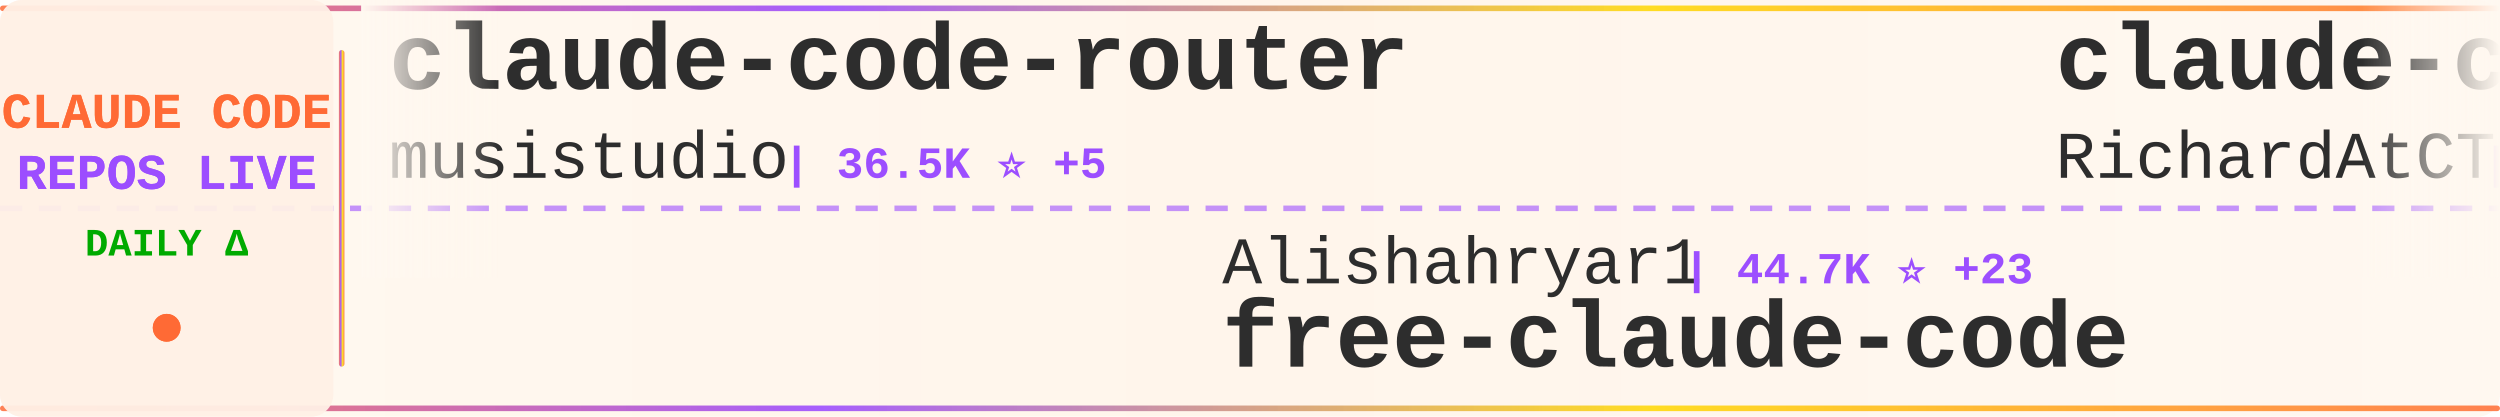
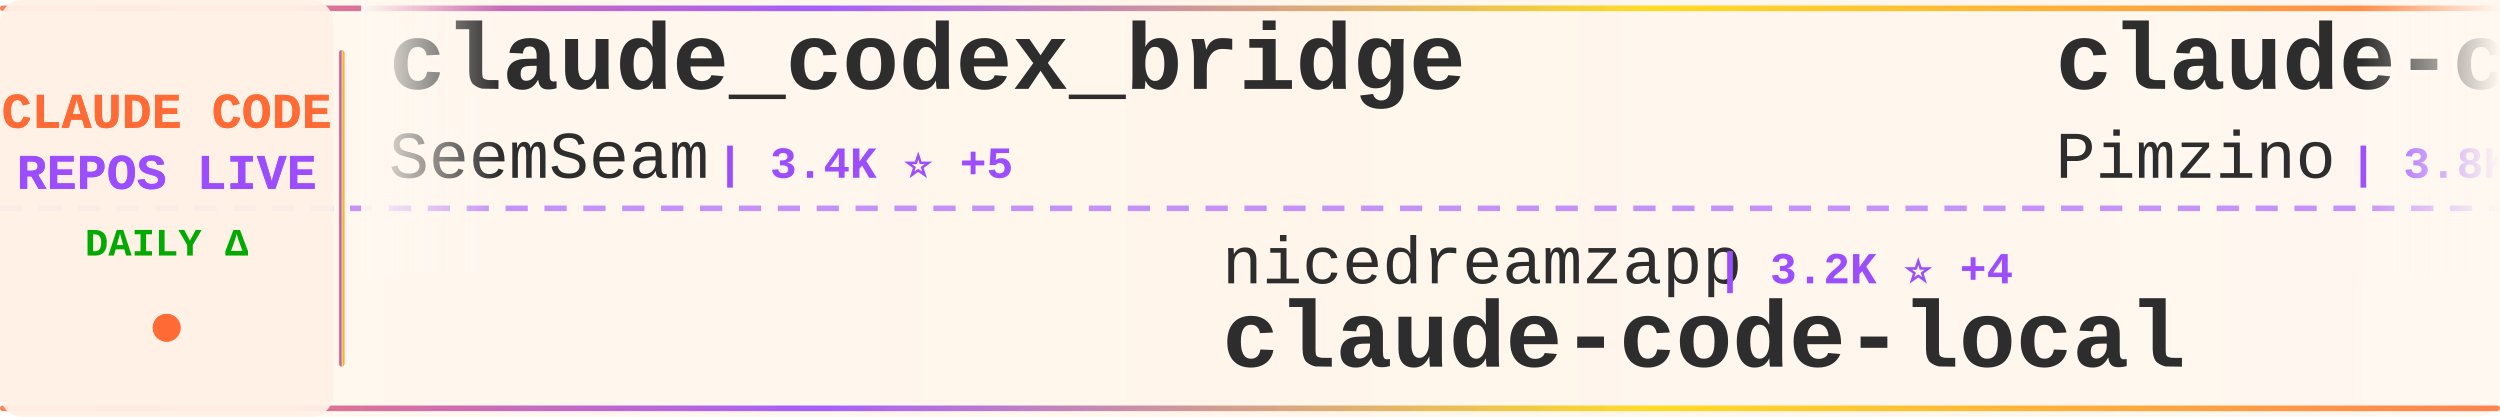
<svg xmlns="http://www.w3.org/2000/svg" width="900" height="150">
  <defs>
    <linearGradient id="tickerBg" x1="0%" y1="0%" x2="100%" y2="0%">
      <stop offset="0%" style="stop-color:#fff8f0;stop-opacity:0.98" />
      <stop offset="50%" style="stop-color:#fff5eb;stop-opacity:1" />
      <stop offset="100%" style="stop-color:#fff8f0;stop-opacity:0.98" />
    </linearGradient>
    <linearGradient id="borderGrad" x1="0%" y1="0%" x2="100%" y2="0%">
      <stop offset="0%" style="stop-color:#FF6B35;stop-opacity:0.85">
        <animate attributeName="stop-opacity" values="0.85;1;0.85" dur="2s" repeatCount="indefinite" />
      </stop>
      <stop offset="33%" style="stop-color:#9C4EFF;stop-opacity:0.9">
        <animate attributeName="stop-opacity" values="0.9;1;0.9" dur="2.2s" repeatCount="indefinite" />
      </stop>
      <stop offset="66%" style="stop-color:#FFD700;stop-opacity:0.85">
        <animate attributeName="stop-opacity" values="0.85;1;0.85" dur="1.8s" repeatCount="indefinite" />
      </stop>
      <stop offset="100%" style="stop-color:#FF6B35;stop-opacity:0.85">
        <animate attributeName="stop-opacity" values="0.85;1;0.85" dur="2s" repeatCount="indefinite" />
      </stop>
    </linearGradient>
    <filter id="textGlow">
      <feGaussianBlur stdDeviation="0.15" result="coloredBlur" />
      <feMerge>
        <feMergeNode in="coloredBlur" />
        <feMergeNode in="SourceGraphic" />
      </feMerge>
    </filter>
    <filter id="metricGlow">
      <feGaussianBlur stdDeviation="0.2" result="coloredBlur" />
      <feMerge>
        <feMergeNode in="coloredBlur" />
        <feMergeNode in="SourceGraphic" />
      </feMerge>
    </filter>
    <linearGradient id="leftFade" x1="0%" y1="0%" x2="100%" y2="0%">
      <stop offset="0%" style="stop-color:#fff8f0;stop-opacity:1" />
      <stop offset="100%" style="stop-color:#fff8f0;stop-opacity:0" />
    </linearGradient>
    <linearGradient id="rightFade" x1="0%" y1="0%" x2="100%" y2="0%">
      <stop offset="0%" style="stop-color:#fff8f0;stop-opacity:0" />
      <stop offset="100%" style="stop-color:#fff8f0;stop-opacity:1" />
    </linearGradient>
  </defs>
  <rect width="900" height="150" fill="url(#tickerBg)" rx="8" />
  <rect x="0" y="2" width="900" height="2" fill="url(#borderGrad)" rx="1" />
  <rect x="0" y="146" width="900" height="2" fill="url(#borderGrad)" rx="1" />
  <line x1="0" y1="75" x2="900" y2="75" stroke="#9C4EFF" stroke-width="2" stroke-dasharray="8 6" opacity="0.6" />
  <rect x="0" y="0" width="120" height="150" fill="#fff0e6" opacity="0.95" rx="8" />
  <text x="60" y="46" font-family="'Courier New', monospace" font-size="18" font-weight="bold" fill="#FF6B35" text-anchor="middle" filter="url(#textGlow)">
    CLAUDE CODE
  </text>
  <text x="60" y="68" font-family="'Courier New', monospace" font-size="18" font-weight="bold" fill="#9C4EFF" text-anchor="middle" filter="url(#textGlow)">
    REPOS LIVE
  </text>
  <text x="60" y="92" font-family="'Courier New', monospace" font-size="14" font-weight="bold" fill="#00aa00" text-anchor="middle">
    DAILY Δ
  </text>
  <circle cx="60" cy="118" r="5" fill="#FF6B35" filter="url(#metricGlow)">
    <animate attributeName="r" values="4;6;4" dur="1.5s" repeatCount="indefinite" />
    <animate attributeName="opacity" values="0.6;1;0.6" dur="1.5s" repeatCount="indefinite" />
  </circle>
  <rect x="122" y="18" width="2" height="114" fill="url(#borderGrad)" rx="1" />
  <clipPath id="tickerClip">
    <rect x="130" y="0" width="770" height="150" />
  </clipPath>
  <g clip-path="url(#tickerClip)">
    <g id="tickerItems">
      <animateTransform attributeName="transform" attributeType="XML" type="translate" from="0 0" to="-3000 0" dur="54s" repeatCount="indefinite" />
      <g transform="translate(0, 0)">
-         <text x="140" y="32" font-family="'Courier New', monospace" font-size="34" font-weight="bold" fill="#2d2d2d">claude-code-router</text>
-         <text x="140" y="64" font-family="'Courier New', monospace" font-size="24" font-weight="normal" fill="#2d2d2d" opacity="1.0">musistudio</text>
-         <text x="282" y="64" font-family="'Courier New', monospace" font-size="16" font-weight="bold" fill="#9C4EFF"> | 36.5K ⭐ +5</text>
+         <text x="140" y="32" font-family="'Courier New', monospace" font-size="34" font-weight="bold" fill="#2d2d2d">claude_codex_bridge</text>
+         <text x="140" y="64" font-family="'Courier New', monospace" font-size="24" font-weight="normal" fill="#2d2d2d" opacity="1.0">SeemSeam</text>
+         <text x="258" y="64" font-family="'Courier New', monospace" font-size="16" font-weight="bold" fill="#9C4EFF"> | 3.4K ⭐ +5</text>
      </g>
      <g transform="translate(300, 0)">
-         <text x="140" y="102" font-family="'Courier New', monospace" font-size="24" font-weight="normal" fill="#2d2d2d" opacity="1.0">Alishahryar1</text>
-         <text x="306" y="102" font-family="'Courier New', monospace" font-size="16" font-weight="bold" fill="#9C4EFF"> | 44.7K ⭐ +23</text>
-         <text x="140" y="132" font-family="'Courier New', monospace" font-size="34" font-weight="bold" fill="#2d2d2d">free-claude-code</text>
+         <text x="140" y="102" font-family="'Courier New', monospace" font-size="24" font-weight="normal" fill="#2d2d2d" opacity="1.0">nicedreamzapp</text>
+         <text x="318" y="102" font-family="'Courier New', monospace" font-size="16" font-weight="bold" fill="#9C4EFF"> | 3.2K ⭐ +4</text>
+         <text x="140" y="132" font-family="'Courier New', monospace" font-size="34" font-weight="bold" fill="#2d2d2d">claude-code-local</text>
      </g>
      <g transform="translate(600, 0)">
-         <text x="140" y="32" font-family="'Courier New', monospace" font-size="34" font-weight="bold" fill="#2d2d2d">claude-code-telegram</text>
-         <text x="140" y="64" font-family="'Courier New', monospace" font-size="24" font-weight="normal" fill="#2d2d2d" opacity="1.0">RichardAtCT</text>
-         <text x="294" y="64" font-family="'Courier New', monospace" font-size="16" font-weight="bold" fill="#9C4EFF"> | 2.8K ⭐ +1</text>
+         <text x="140" y="32" font-family="'Courier New', monospace" font-size="34" font-weight="bold" fill="#2d2d2d">claude-code-spec-workflo...</text>
+         <text x="140" y="64" font-family="'Courier New', monospace" font-size="24" font-weight="normal" fill="#2d2d2d" opacity="1.0">Pimzino</text>
+         <text x="246" y="64" font-family="'Courier New', monospace" font-size="16" font-weight="bold" fill="#9C4EFF"> | 3.8K ⭐ +1</text>
      </g>
      <g transform="translate(900, 0)">
-         <text x="140" y="102" font-family="'Courier New', monospace" font-size="24" font-weight="normal" fill="#2d2d2d" opacity="1.0">T-Lab-CUHKSZ</text>
-         <text x="306" y="102" font-family="'Courier New', monospace" font-size="16" font-weight="bold" fill="#9C4EFF"> | 328 ⭐</text>
-         <text x="140" y="132" font-family="'Courier New', monospace" font-size="34" font-weight="bold" fill="#2d2d2d">claude-code</text>
+         <text x="140" y="102" font-family="'Courier New', monospace" font-size="24" font-weight="normal" fill="#2d2d2d" opacity="1.0">VILA-Lab</text>
+         <text x="258" y="102" font-family="'Courier New', monospace" font-size="16" font-weight="bold" fill="#9C4EFF"> | 2.0K ⭐ +1</text>
+         <text x="140" y="132" font-family="'Courier New', monospace" font-size="34" font-weight="bold" fill="#2d2d2d">Dive-into-Claude-Code</text>
      </g>
      <g transform="translate(1200, 0)">
+         <text x="140" y="32" font-family="'Courier New', monospace" font-size="34" font-weight="bold" fill="#2d2d2d">pi-vs-claude-code</text>
+         <text x="140" y="64" font-family="'Courier New', monospace" font-size="24" font-weight="normal" fill="#2d2d2d" opacity="1.0">disler</text>
+         <text x="234" y="64" font-family="'Courier New', monospace" font-size="16" font-weight="bold" fill="#9C4EFF"> | 1.6K ⭐</text>
+       </g>
+       <g transform="translate(1500, 0)">
+         <text x="140" y="102" font-family="'Courier New', monospace" font-size="24" font-weight="normal" fill="#2d2d2d" opacity="1.0">feiskyer</text>
+         <text x="258" y="102" font-family="'Courier New', monospace" font-size="16" font-weight="bold" fill="#9C4EFF"> | 1.6K ⭐ -1</text>
+         <text x="140" y="132" font-family="'Courier New', monospace" font-size="34" font-weight="bold" fill="#2d2d2d">claude-code-settings</text>
+       </g>
+       <g transform="translate(1800, 0)">
+         <text x="140" y="32" font-family="'Courier New', monospace" font-size="34" font-weight="bold" fill="#2d2d2d">awesome-claude-code</text>
+         <text x="140" y="64" font-family="'Courier New', monospace" font-size="24" font-weight="normal" fill="#2d2d2d" opacity="1.0">jqueryscript</text>
+         <text x="306" y="64" font-family="'Courier New', monospace" font-size="16" font-weight="bold" fill="#9C4EFF"> | 490 ⭐</text>
+       </g>
+       <g transform="translate(2100, 0)">
+         <text x="140" y="102" font-family="'Courier New', monospace" font-size="24" font-weight="normal" fill="#2d2d2d" opacity="1.0">Maciek-roboblog</text>
+         <text x="342" y="102" font-family="'Courier New', monospace" font-size="16" font-weight="bold" fill="#9C4EFF"> | 8.6K ⭐ +1</text>
+         <text x="140" y="132" font-family="'Courier New', monospace" font-size="34" font-weight="bold" fill="#2d2d2d">Claude-Code-Usage-Monito...</text>
+       </g>
+       <g transform="translate(2400, 0)">
        <text x="140" y="32" font-family="'Courier New', monospace" font-size="34" font-weight="bold" fill="#2d2d2d">claude-code</text>
        <text x="140" y="64" font-family="'Courier New', monospace" font-size="24" font-weight="normal" fill="#2d2d2d" opacity="1.0">Onewon</text>
        <text x="234" y="64" font-family="'Courier New', monospace" font-size="16" font-weight="bold" fill="#9C4EFF"> | 180 ⭐</text>
      </g>
-       <g transform="translate(1500, 0)">
-         <text x="140" y="102" font-family="'Courier New', monospace" font-size="24" font-weight="normal" fill="#2d2d2d" opacity="1.0">xorespesp</text>
-         <text x="270" y="102" font-family="'Courier New', monospace" font-size="16" font-weight="bold" fill="#9C4EFF"> | 231 ⭐</text>
-         <text x="140" y="132" font-family="'Courier New', monospace" font-size="34" font-weight="bold" fill="#2d2d2d">claude-code</text>
-       </g>
-       <g transform="translate(1800, 0)">
-         <text x="140" y="32" font-family="'Courier New', monospace" font-size="34" font-weight="bold" fill="#2d2d2d">claude-code</text>
-         <text x="140" y="64" font-family="'Courier New', monospace" font-size="24" font-weight="normal" fill="#2d2d2d" opacity="1.0">codeaashu</text>
-         <text x="270" y="64" font-family="'Courier New', monospace" font-size="16" font-weight="bold" fill="#9C4EFF"> | 3.2K ⭐ +1</text>
-       </g>
-       <g transform="translate(2100, 0)">
-         <text x="140" y="102" font-family="'Courier New', monospace" font-size="24" font-weight="normal" fill="#2d2d2d" opacity="1.0">RishabhK103</text>
-         <text x="294" y="102" font-family="'Courier New', monospace" font-size="16" font-weight="bold" fill="#9C4EFF"> | 106 ⭐</text>
-         <text x="140" y="132" font-family="'Courier New', monospace" font-size="34" font-weight="bold" fill="#2d2d2d">claude-code</text>
-       </g>
-       <g transform="translate(2400, 0)">
-         <text x="140" y="32" font-family="'Courier New', monospace" font-size="34" font-weight="bold" fill="#2d2d2d">claude-code-sourcemap</text>
-         <text x="140" y="64" font-family="'Courier New', monospace" font-size="24" font-weight="normal" fill="#2d2d2d" opacity="1.0">ChinaSiro</text>
-         <text x="270" y="64" font-family="'Courier New', monospace" font-size="16" font-weight="bold" fill="#9C4EFF"> | 9.6K ⭐ +1</text>
-       </g>
      <g transform="translate(2700, 0)">
-         <text x="140" y="102" font-family="'Courier New', monospace" font-size="24" font-weight="normal" fill="#2d2d2d" opacity="1.0">shanraisshan</text>
-         <text x="306" y="102" font-family="'Courier New', monospace" font-size="16" font-weight="bold" fill="#9C4EFF"> | 64.1K ⭐ +13</text>
-         <text x="140" y="132" font-family="'Courier New', monospace" font-size="34" font-weight="bold" fill="#2d2d2d">claude-code-best-practic...</text>
+         <text x="140" y="102" font-family="'Courier New', monospace" font-size="24" font-weight="normal" fill="#2d2d2d" opacity="1.0">musistudio</text>
+         <text x="282" y="102" font-family="'Courier New', monospace" font-size="16" font-weight="bold" fill="#9C4EFF"> | 36.5K ⭐ +9</text>
+         <text x="140" y="132" font-family="'Courier New', monospace" font-size="34" font-weight="bold" fill="#2d2d2d">claude-code-router</text>
      </g>
      <g transform="translate(3000, 0)">
-         <text x="140" y="32" font-family="'Courier New', monospace" font-size="34" font-weight="bold" fill="#2d2d2d">claude-code-router</text>
-         <text x="140" y="64" font-family="'Courier New', monospace" font-size="24" font-weight="normal" fill="#2d2d2d" opacity="1.0">musistudio</text>
-         <text x="282" y="64" font-family="'Courier New', monospace" font-size="16" font-weight="bold" fill="#9C4EFF"> | 36.5K ⭐ +5</text>
+         <text x="140" y="32" font-family="'Courier New', monospace" font-size="34" font-weight="bold" fill="#2d2d2d">claude_codex_bridge</text>
+         <text x="140" y="64" font-family="'Courier New', monospace" font-size="24" font-weight="normal" fill="#2d2d2d" opacity="1.0">SeemSeam</text>
+         <text x="258" y="64" font-family="'Courier New', monospace" font-size="16" font-weight="bold" fill="#9C4EFF"> | 3.4K ⭐ +5</text>
      </g>
      <g transform="translate(3300, 0)">
-         <text x="140" y="102" font-family="'Courier New', monospace" font-size="24" font-weight="normal" fill="#2d2d2d" opacity="1.0">Alishahryar1</text>
-         <text x="306" y="102" font-family="'Courier New', monospace" font-size="16" font-weight="bold" fill="#9C4EFF"> | 44.7K ⭐ +23</text>
-         <text x="140" y="132" font-family="'Courier New', monospace" font-size="34" font-weight="bold" fill="#2d2d2d">free-claude-code</text>
+         <text x="140" y="102" font-family="'Courier New', monospace" font-size="24" font-weight="normal" fill="#2d2d2d" opacity="1.0">nicedreamzapp</text>
+         <text x="318" y="102" font-family="'Courier New', monospace" font-size="16" font-weight="bold" fill="#9C4EFF"> | 3.2K ⭐ +4</text>
+         <text x="140" y="132" font-family="'Courier New', monospace" font-size="34" font-weight="bold" fill="#2d2d2d">claude-code-local</text>
      </g>
      <g transform="translate(3600, 0)">
-         <text x="140" y="32" font-family="'Courier New', monospace" font-size="34" font-weight="bold" fill="#2d2d2d">claude-code-telegram</text>
-         <text x="140" y="64" font-family="'Courier New', monospace" font-size="24" font-weight="normal" fill="#2d2d2d" opacity="1.0">RichardAtCT</text>
-         <text x="294" y="64" font-family="'Courier New', monospace" font-size="16" font-weight="bold" fill="#9C4EFF"> | 2.8K ⭐ +1</text>
+         <text x="140" y="32" font-family="'Courier New', monospace" font-size="34" font-weight="bold" fill="#2d2d2d">claude-code-spec-workflo...</text>
+         <text x="140" y="64" font-family="'Courier New', monospace" font-size="24" font-weight="normal" fill="#2d2d2d" opacity="1.0">Pimzino</text>
+         <text x="246" y="64" font-family="'Courier New', monospace" font-size="16" font-weight="bold" fill="#9C4EFF"> | 3.8K ⭐ +1</text>
      </g>
      <g transform="translate(3900, 0)">
-         <text x="140" y="102" font-family="'Courier New', monospace" font-size="24" font-weight="normal" fill="#2d2d2d" opacity="1.0">T-Lab-CUHKSZ</text>
-         <text x="306" y="102" font-family="'Courier New', monospace" font-size="16" font-weight="bold" fill="#9C4EFF"> | 328 ⭐</text>
-         <text x="140" y="132" font-family="'Courier New', monospace" font-size="34" font-weight="bold" fill="#2d2d2d">claude-code</text>
+         <text x="140" y="102" font-family="'Courier New', monospace" font-size="24" font-weight="normal" fill="#2d2d2d" opacity="1.0">VILA-Lab</text>
+         <text x="258" y="102" font-family="'Courier New', monospace" font-size="16" font-weight="bold" fill="#9C4EFF"> | 2.0K ⭐ +1</text>
+         <text x="140" y="132" font-family="'Courier New', monospace" font-size="34" font-weight="bold" fill="#2d2d2d">Dive-into-Claude-Code</text>
      </g>
    </g>
  </g>
  <rect x="130" y="0" width="50" height="100" fill="url(#leftFade)" />
  <rect x="850" y="0" width="50" height="100" fill="url(#rightFade)" />
</svg>
